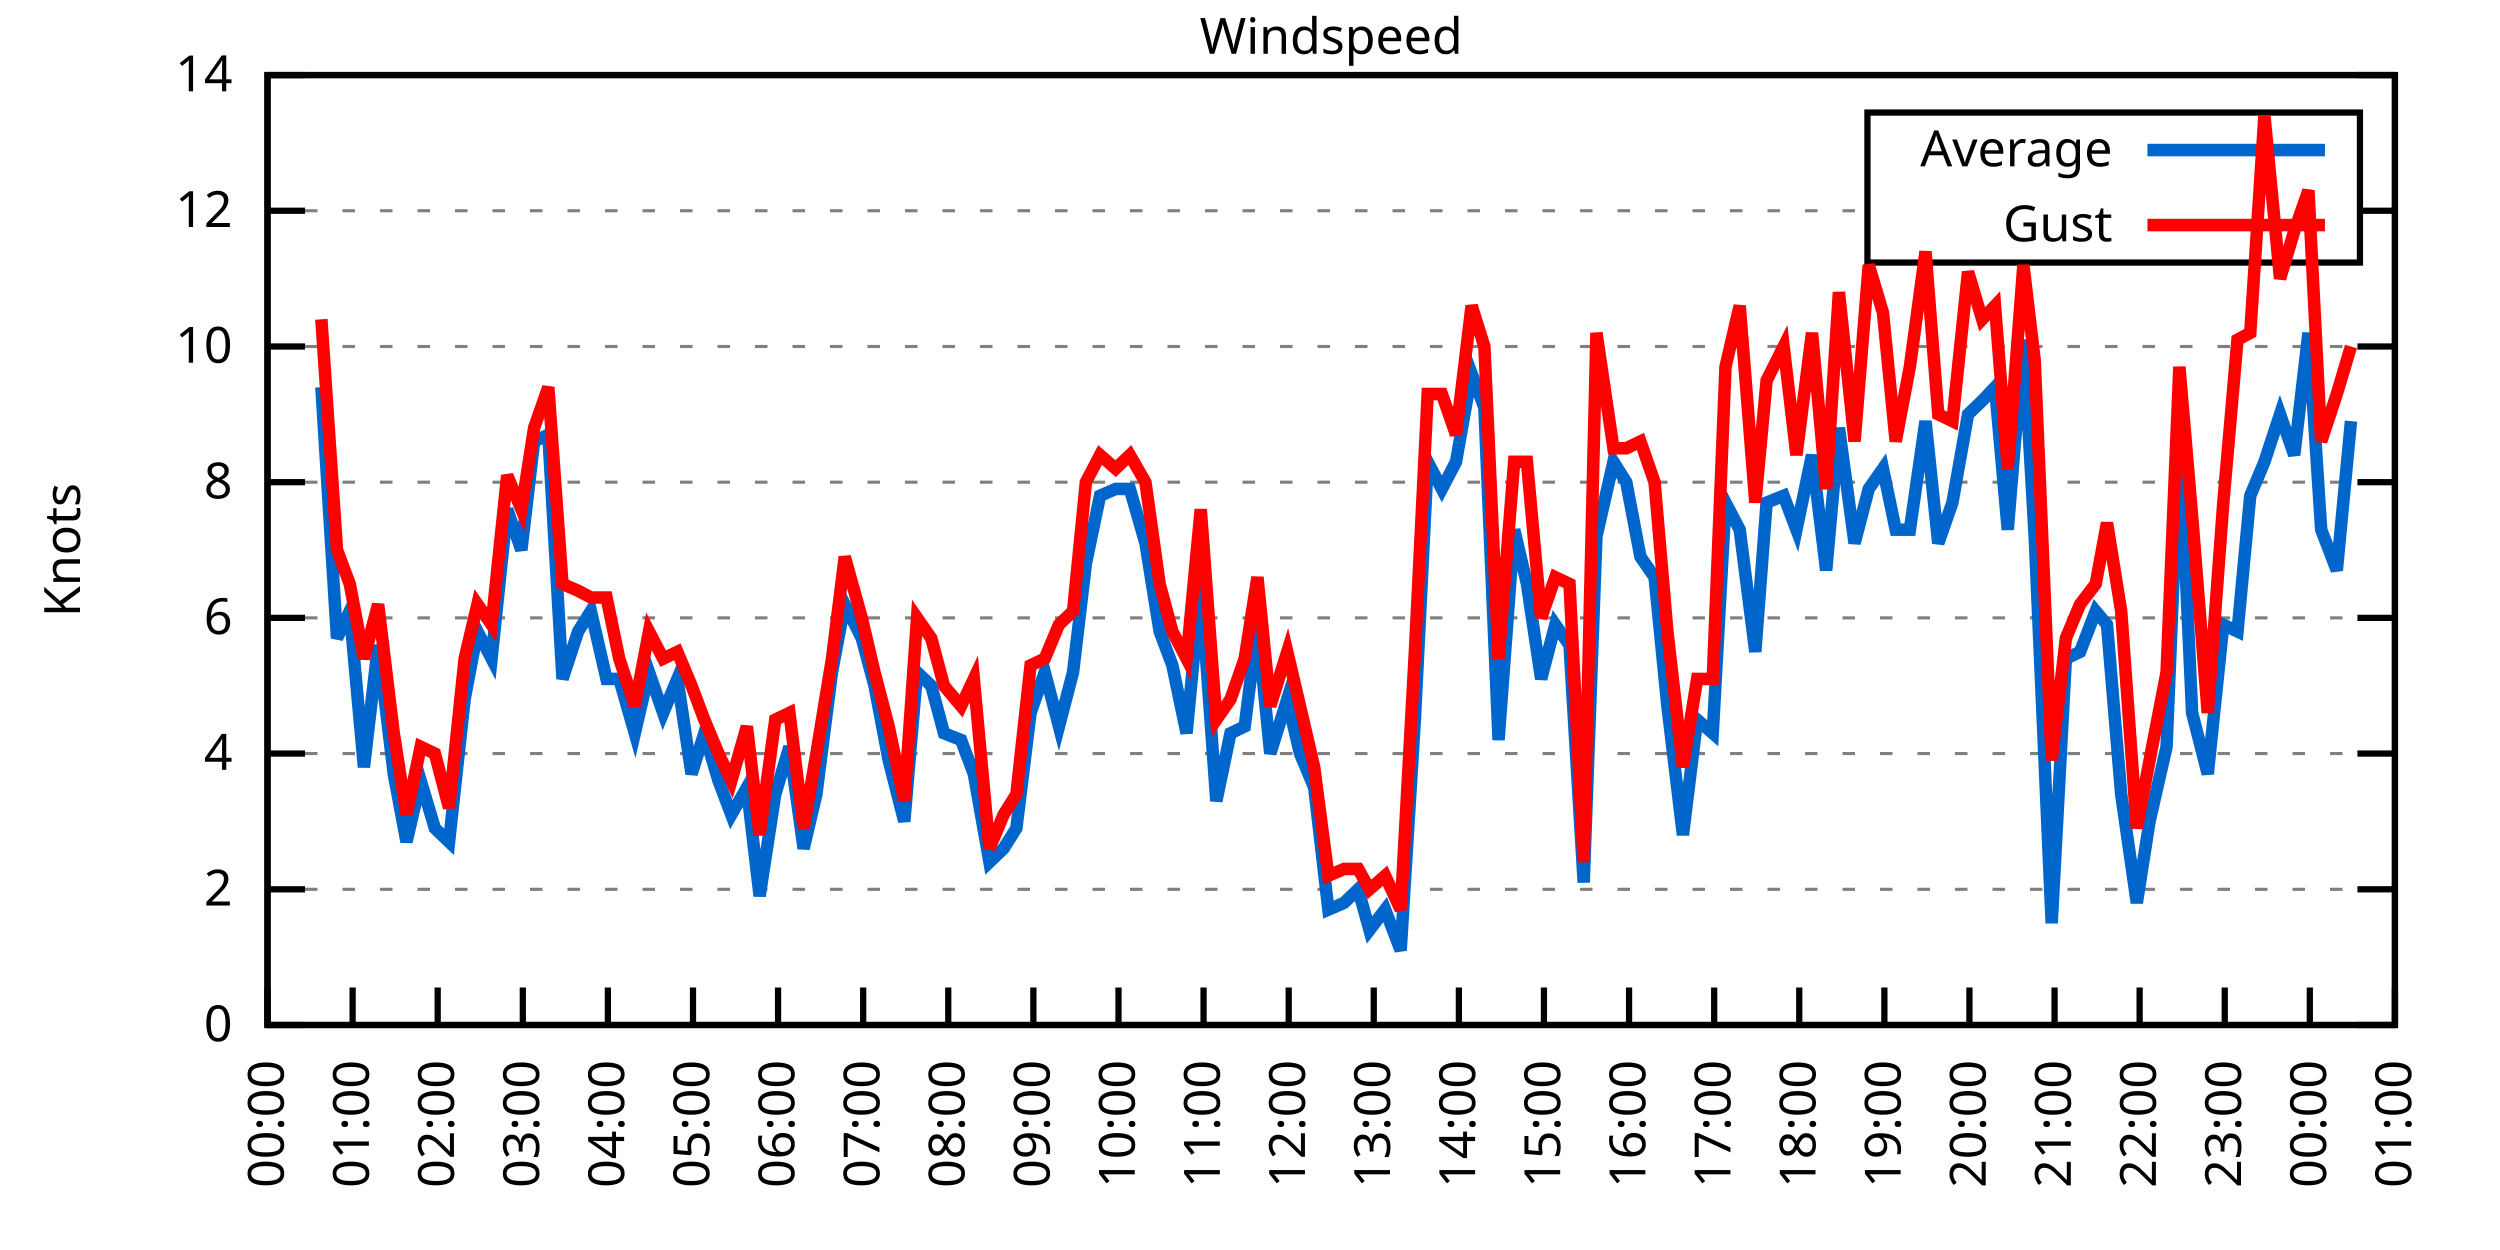
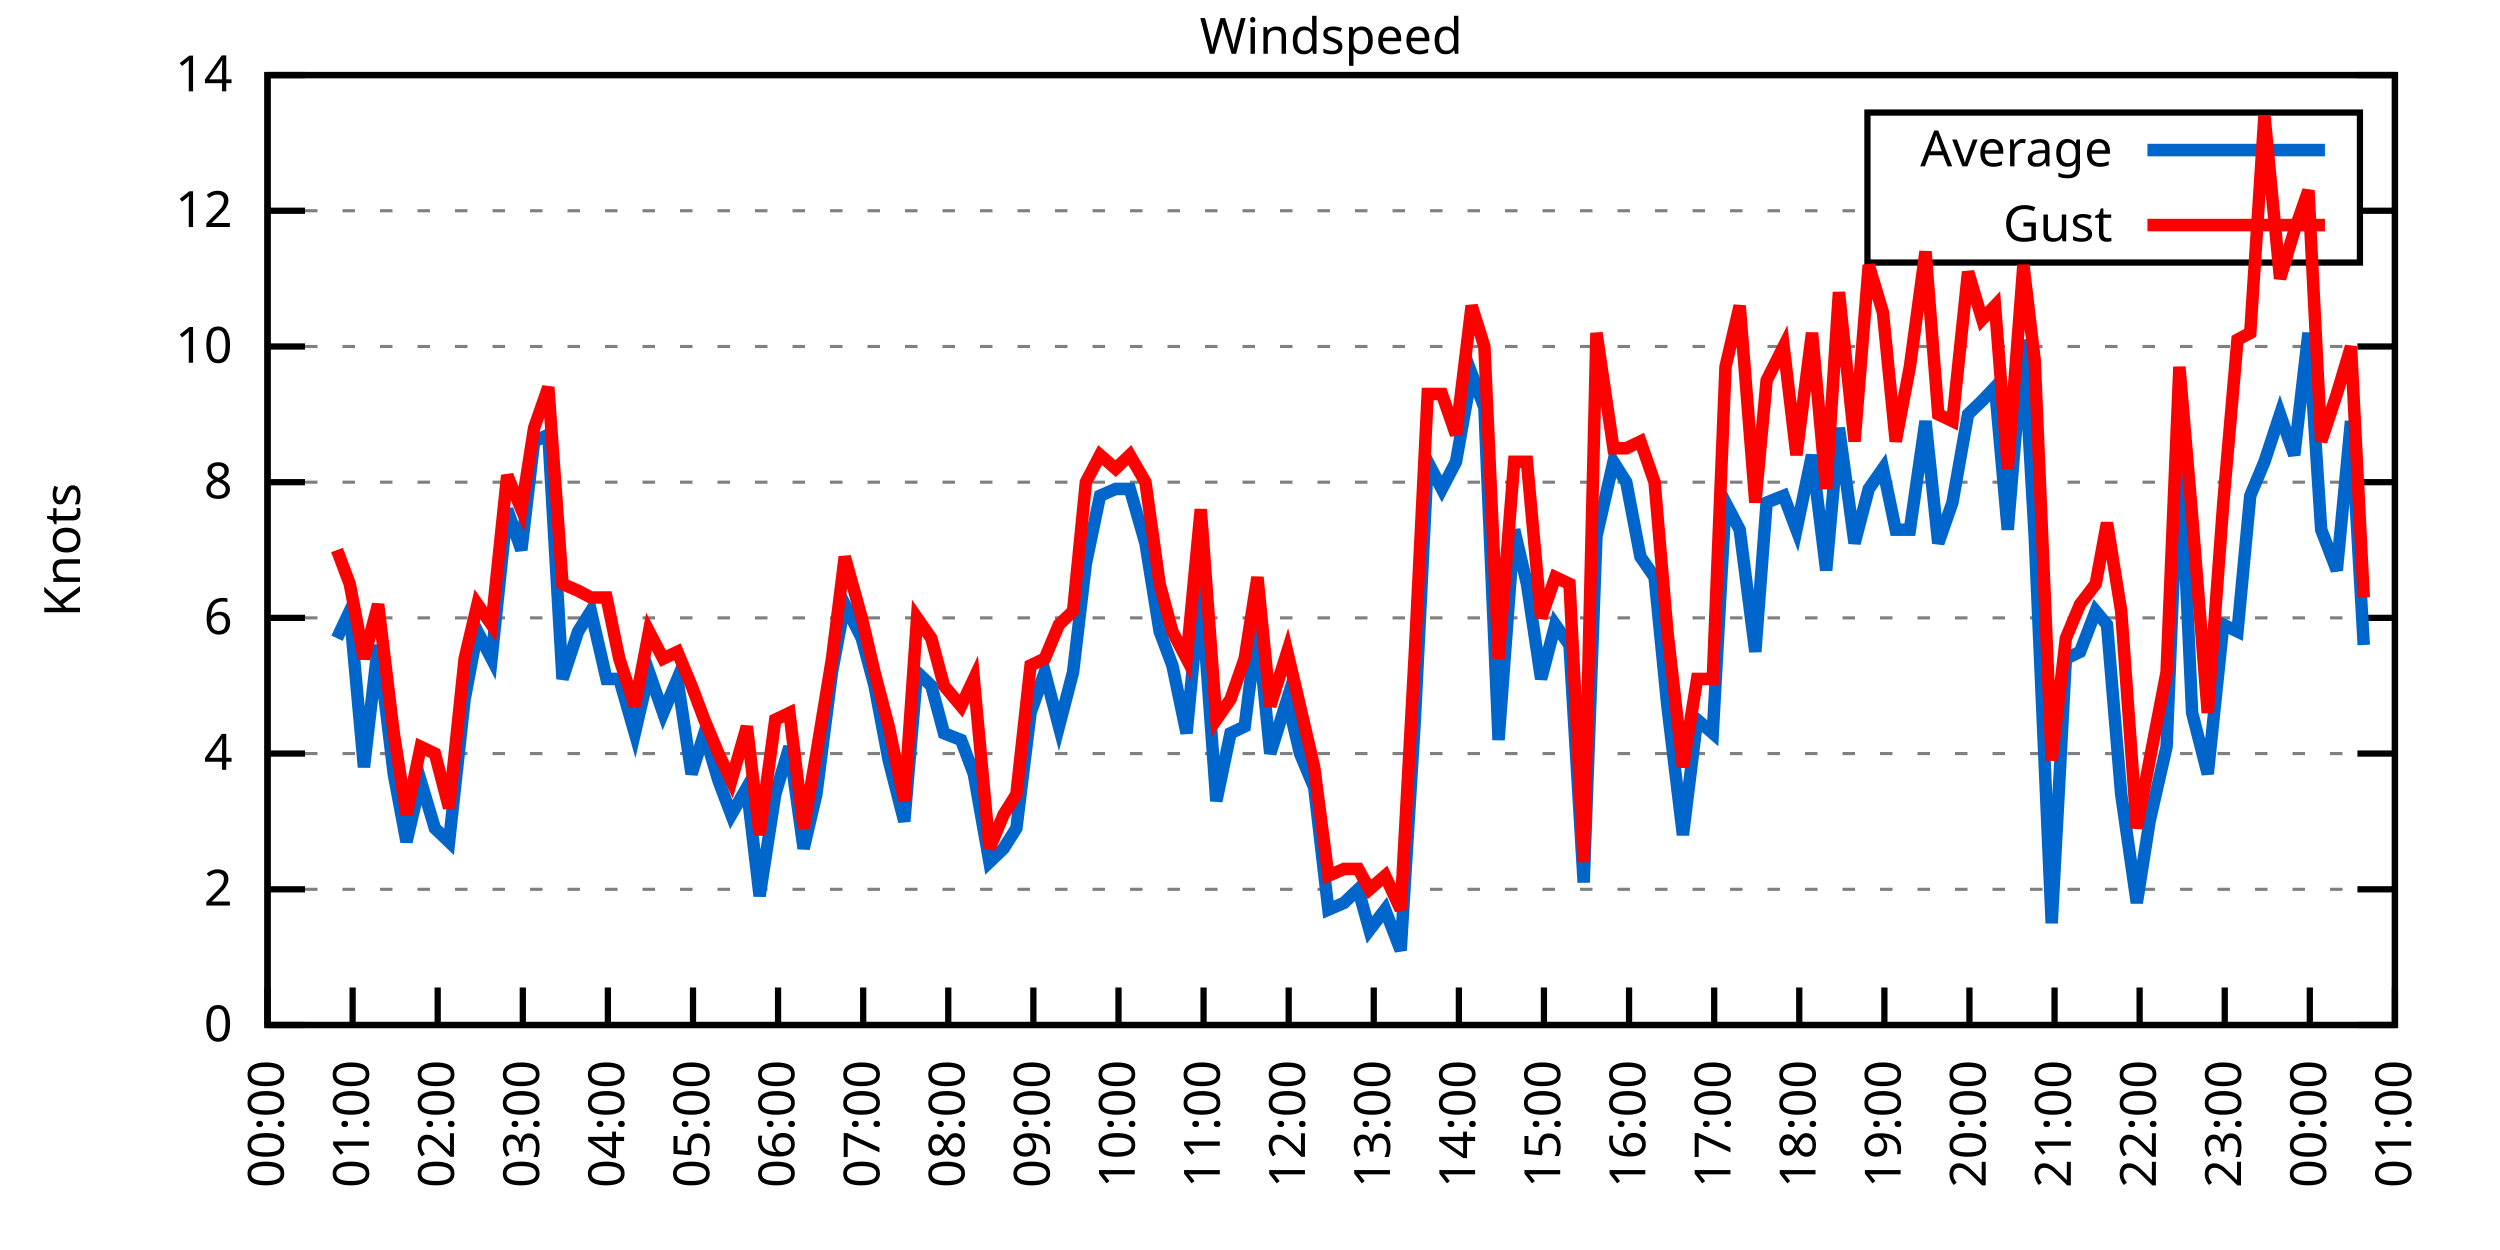
<svg xmlns="http://www.w3.org/2000/svg" xmlns:xlink="http://www.w3.org/1999/xlink" width="400" height="200" viewBox="0 0 400 200">
  <g id="gnuplot_canvas">
    <rect x="0" y="0" width="400" height="200" fill="none" />
    <defs>
      <circle id="gpDot" r="0.5" stroke-width="0.5" stroke="currentColor" />
      <path id="gpPt0" stroke-width="0.333" stroke="currentColor" d="M-1,0 h2 M0,-1 v2" />
      <path id="gpPt1" stroke-width="0.333" stroke="currentColor" d="M-1,-1 L1,1 M1,-1 L-1,1" />
      <path id="gpPt2" stroke-width="0.333" stroke="currentColor" d="M-1,0 L1,0 M0,-1 L0,1 M-1,-1 L1,1 M-1,1 L1,-1" />
      <rect id="gpPt3" stroke-width="0.333" stroke="currentColor" x="-1" y="-1" width="2" height="2" />
      <rect id="gpPt4" stroke-width="0.333" stroke="currentColor" fill="currentColor" x="-1" y="-1" width="2" height="2" />
      <circle id="gpPt5" stroke-width="0.333" stroke="currentColor" cx="0" cy="0" r="1" />
      <use xlink:href="#gpPt5" id="gpPt6" fill="currentColor" stroke="none" />
      <path id="gpPt7" stroke-width="0.333" stroke="currentColor" d="M0,-1.33 L-1.33,0.67 L1.33,0.67 z" />
      <use xlink:href="#gpPt7" id="gpPt8" fill="currentColor" stroke="none" />
      <use xlink:href="#gpPt7" id="gpPt9" stroke="currentColor" transform="rotate(180)" />
      <use xlink:href="#gpPt9" id="gpPt10" fill="currentColor" stroke="none" />
      <use xlink:href="#gpPt3" id="gpPt11" stroke="currentColor" transform="rotate(45)" />
      <use xlink:href="#gpPt11" id="gpPt12" fill="currentColor" stroke="none" />
      <path id="gpPt13" stroke-width="0.333" stroke="currentColor" d="M0,1.330 L1.265,0.411 L0.782,-1.067 L-0.782,-1.076 L-1.265,0.411 z" />
      <use xlink:href="#gpPt13" id="gpPt14" fill="currentColor" stroke="none" />
      <filter id="textbox" filterUnits="objectBoundingBox" x="0" y="0" height="1" width="1">
        <feFlood flood-color="white" flood-opacity="1" result="bgnd" />
        <feComposite in="SourceGraphic" in2="bgnd" operator="atop" />
      </filter>
      <filter id="greybox" filterUnits="objectBoundingBox" x="0" y="0" height="1" width="1">
        <feFlood flood-color="lightgrey" flood-opacity="1" result="grey" />
        <feComposite in="SourceGraphic" in2="grey" operator="atop" />
      </filter>
    </defs>
    <g fill="none" color="white" stroke="currentColor" stroke-width="1.00" stroke-linecap="butt" stroke-linejoin="miter">
</g>
    <g fill="none" color="black" stroke="currentColor" stroke-width="1.00" stroke-linecap="butt" stroke-linejoin="miter">
      <g stroke="none" shape-rendering="crispEdges">
        <polygon fill="rgb(255, 255, 255)" points="42.80,164.00 383.18,164.00 383.18,12.02 42.80,12.02 " />
      </g>
    </g>
    <g fill="none" color="black" stroke="currentColor" stroke-width="1.00" stroke-linecap="butt" stroke-linejoin="miter">
</g>
    <g fill="none" color="black" stroke="black" stroke-width="0.50" stroke-linecap="butt" stroke-linejoin="miter">
</g>
    <g fill="none" color="gray" stroke="currentColor" stroke-width="0.50" stroke-linecap="butt" stroke-linejoin="miter">
      <path stroke="gray" stroke-dasharray="2,4" class="gridline" d="M42.80,164.00 L383.19,164.00  " />
    </g>
    <g fill="none" color="gray" stroke="gray" stroke-width="1.00" stroke-linecap="butt" stroke-linejoin="miter">
</g>
    <g fill="none" color="black" stroke="currentColor" stroke-width="1.00" stroke-linecap="butt" stroke-linejoin="miter">
      <path stroke="black" d="M42.80,164.00 L48.80,164.00 M383.19,164.00 L377.19,164.00  " />
      <g transform="translate(37.20,166.60)" stroke="none" fill="black" font-family="Sans" font-size="8.00" text-anchor="end">
        <text>
          <tspan font-family="Sans"> 0</tspan>
        </text>
      </g>
    </g>
    <g fill="none" color="black" stroke="currentColor" stroke-width="1.00" stroke-linecap="butt" stroke-linejoin="miter">
</g>
    <g fill="none" color="black" stroke="black" stroke-width="0.50" stroke-linecap="butt" stroke-linejoin="miter">
</g>
    <g fill="none" color="gray" stroke="currentColor" stroke-width="0.50" stroke-linecap="butt" stroke-linejoin="miter">
      <path stroke="gray" stroke-dasharray="2,4" class="gridline" d="M42.80,142.29 L383.19,142.29  " />
    </g>
    <g fill="none" color="gray" stroke="gray" stroke-width="1.00" stroke-linecap="butt" stroke-linejoin="miter">
</g>
    <g fill="none" color="black" stroke="currentColor" stroke-width="1.00" stroke-linecap="butt" stroke-linejoin="miter">
      <path stroke="black" d="M42.80,142.29 L48.80,142.29 M383.19,142.29 L377.19,142.29  " />
      <g transform="translate(37.20,144.89)" stroke="none" fill="black" font-family="Sans" font-size="8.00" text-anchor="end">
        <text>
          <tspan font-family="Sans"> 2</tspan>
        </text>
      </g>
    </g>
    <g fill="none" color="black" stroke="currentColor" stroke-width="1.00" stroke-linecap="butt" stroke-linejoin="miter">
</g>
    <g fill="none" color="black" stroke="black" stroke-width="0.50" stroke-linecap="butt" stroke-linejoin="miter">
</g>
    <g fill="none" color="gray" stroke="currentColor" stroke-width="0.50" stroke-linecap="butt" stroke-linejoin="miter">
      <path stroke="gray" stroke-dasharray="2,4" class="gridline" d="M42.80,120.57 L383.19,120.57  " />
    </g>
    <g fill="none" color="gray" stroke="gray" stroke-width="1.00" stroke-linecap="butt" stroke-linejoin="miter">
</g>
    <g fill="none" color="black" stroke="currentColor" stroke-width="1.00" stroke-linecap="butt" stroke-linejoin="miter">
      <path stroke="black" d="M42.80,120.57 L48.80,120.57 M383.19,120.57 L377.19,120.57  " />
      <g transform="translate(37.20,123.17)" stroke="none" fill="black" font-family="Sans" font-size="8.00" text-anchor="end">
        <text>
          <tspan font-family="Sans"> 4</tspan>
        </text>
      </g>
    </g>
    <g fill="none" color="black" stroke="currentColor" stroke-width="1.00" stroke-linecap="butt" stroke-linejoin="miter">
</g>
    <g fill="none" color="black" stroke="black" stroke-width="0.50" stroke-linecap="butt" stroke-linejoin="miter">
</g>
    <g fill="none" color="gray" stroke="currentColor" stroke-width="0.50" stroke-linecap="butt" stroke-linejoin="miter">
      <path stroke="gray" stroke-dasharray="2,4" class="gridline" d="M42.80,98.86 L383.19,98.86  " />
    </g>
    <g fill="none" color="gray" stroke="gray" stroke-width="1.00" stroke-linecap="butt" stroke-linejoin="miter">
</g>
    <g fill="none" color="black" stroke="currentColor" stroke-width="1.00" stroke-linecap="butt" stroke-linejoin="miter">
      <path stroke="black" d="M42.80,98.86 L48.80,98.86 M383.19,98.86 L377.19,98.86  " />
      <g transform="translate(37.20,101.46)" stroke="none" fill="black" font-family="Sans" font-size="8.00" text-anchor="end">
        <text>
          <tspan font-family="Sans"> 6</tspan>
        </text>
      </g>
    </g>
    <g fill="none" color="black" stroke="currentColor" stroke-width="1.00" stroke-linecap="butt" stroke-linejoin="miter">
</g>
    <g fill="none" color="black" stroke="black" stroke-width="0.50" stroke-linecap="butt" stroke-linejoin="miter">
</g>
    <g fill="none" color="gray" stroke="currentColor" stroke-width="0.50" stroke-linecap="butt" stroke-linejoin="miter">
      <path stroke="gray" stroke-dasharray="2,4" class="gridline" d="M42.80,77.15 L383.19,77.15  " />
    </g>
    <g fill="none" color="gray" stroke="gray" stroke-width="1.00" stroke-linecap="butt" stroke-linejoin="miter">
</g>
    <g fill="none" color="black" stroke="currentColor" stroke-width="1.00" stroke-linecap="butt" stroke-linejoin="miter">
      <path stroke="black" d="M42.80,77.15 L48.80,77.15 M383.19,77.15 L377.19,77.15  " />
      <g transform="translate(37.20,79.75)" stroke="none" fill="black" font-family="Sans" font-size="8.00" text-anchor="end">
        <text>
          <tspan font-family="Sans"> 8</tspan>
        </text>
      </g>
    </g>
    <g fill="none" color="black" stroke="currentColor" stroke-width="1.00" stroke-linecap="butt" stroke-linejoin="miter">
</g>
    <g fill="none" color="black" stroke="black" stroke-width="0.50" stroke-linecap="butt" stroke-linejoin="miter">
</g>
    <g fill="none" color="gray" stroke="currentColor" stroke-width="0.50" stroke-linecap="butt" stroke-linejoin="miter">
      <path stroke="gray" stroke-dasharray="2,4" class="gridline" d="M42.80,55.44 L383.19,55.44  " />
    </g>
    <g fill="none" color="gray" stroke="gray" stroke-width="1.00" stroke-linecap="butt" stroke-linejoin="miter">
</g>
    <g fill="none" color="black" stroke="currentColor" stroke-width="1.00" stroke-linecap="butt" stroke-linejoin="miter">
      <path stroke="black" d="M42.80,55.44 L48.80,55.44 M383.19,55.44 L377.19,55.44  " />
      <g transform="translate(37.20,58.04)" stroke="none" fill="black" font-family="Sans" font-size="8.00" text-anchor="end">
        <text>
          <tspan font-family="Sans"> 10</tspan>
        </text>
      </g>
    </g>
    <g fill="none" color="black" stroke="currentColor" stroke-width="1.00" stroke-linecap="butt" stroke-linejoin="miter">
</g>
    <g fill="none" color="black" stroke="black" stroke-width="0.50" stroke-linecap="butt" stroke-linejoin="miter">
</g>
    <g fill="none" color="gray" stroke="currentColor" stroke-width="0.50" stroke-linecap="butt" stroke-linejoin="miter">
      <path stroke="gray" stroke-dasharray="2,4" class="gridline" d="M42.80,33.72 L298.79,33.72 M377.59,33.72 L383.19,33.72  " />
    </g>
    <g fill="none" color="gray" stroke="gray" stroke-width="1.00" stroke-linecap="butt" stroke-linejoin="miter">
</g>
    <g fill="none" color="black" stroke="currentColor" stroke-width="1.00" stroke-linecap="butt" stroke-linejoin="miter">
      <path stroke="black" d="M42.80,33.72 L48.80,33.72 M383.19,33.72 L377.19,33.72  " />
      <g transform="translate(37.20,36.32)" stroke="none" fill="black" font-family="Sans" font-size="8.00" text-anchor="end">
        <text>
          <tspan font-family="Sans"> 12</tspan>
        </text>
      </g>
    </g>
    <g fill="none" color="black" stroke="currentColor" stroke-width="1.00" stroke-linecap="butt" stroke-linejoin="miter">
</g>
    <g fill="none" color="black" stroke="black" stroke-width="0.50" stroke-linecap="butt" stroke-linejoin="miter">
</g>
    <g fill="none" color="gray" stroke="currentColor" stroke-width="0.50" stroke-linecap="butt" stroke-linejoin="miter">
      <path stroke="gray" stroke-dasharray="2,4" class="gridline" d="M42.80,12.01 L383.19,12.01  " />
    </g>
    <g fill="none" color="gray" stroke="gray" stroke-width="1.00" stroke-linecap="butt" stroke-linejoin="miter">
</g>
    <g fill="none" color="black" stroke="currentColor" stroke-width="1.00" stroke-linecap="butt" stroke-linejoin="miter">
      <path stroke="black" d="M42.80,12.01 L48.80,12.01 M383.19,12.01 L377.19,12.01  " />
      <g transform="translate(37.20,14.61)" stroke="none" fill="black" font-family="Sans" font-size="8.00" text-anchor="end">
        <text>
          <tspan font-family="Sans"> 14</tspan>
        </text>
      </g>
    </g>
    <g fill="none" color="black" stroke="currentColor" stroke-width="1.00" stroke-linecap="butt" stroke-linejoin="miter">
      <path stroke="black" d="M42.80,164.00 L42.80,158.00  " />
      <g transform="translate(45.40,169.60) rotate(270.00)" stroke="none" fill="black" font-family="Sans" font-size="8.00" text-anchor="end">
        <text>
          <tspan font-family="Sans">00:00</tspan>
        </text>
      </g>
    </g>
    <g fill="none" color="black" stroke="currentColor" stroke-width="1.00" stroke-linecap="butt" stroke-linejoin="miter">
      <path stroke="black" d="M56.42,164.00 L56.42,158.00  " />
      <g transform="translate(59.02,169.60) rotate(270.00)" stroke="none" fill="black" font-family="Sans" font-size="8.00" text-anchor="end">
        <text>
          <tspan font-family="Sans">01:00</tspan>
        </text>
      </g>
    </g>
    <g fill="none" color="black" stroke="currentColor" stroke-width="1.00" stroke-linecap="butt" stroke-linejoin="miter">
      <path stroke="black" d="M70.03,164.00 L70.03,158.00  " />
      <g transform="translate(72.63,169.60) rotate(270.00)" stroke="none" fill="black" font-family="Sans" font-size="8.00" text-anchor="end">
        <text>
          <tspan font-family="Sans">02:00</tspan>
        </text>
      </g>
    </g>
    <g fill="none" color="black" stroke="currentColor" stroke-width="1.00" stroke-linecap="butt" stroke-linejoin="miter">
      <path stroke="black" d="M83.65,164.00 L83.65,158.00  " />
      <g transform="translate(86.25,169.60) rotate(270.00)" stroke="none" fill="black" font-family="Sans" font-size="8.00" text-anchor="end">
        <text>
          <tspan font-family="Sans">03:00</tspan>
        </text>
      </g>
    </g>
    <g fill="none" color="black" stroke="currentColor" stroke-width="1.00" stroke-linecap="butt" stroke-linejoin="miter">
      <path stroke="black" d="M97.26,164.00 L97.26,158.00  " />
      <g transform="translate(99.86,169.60) rotate(270.00)" stroke="none" fill="black" font-family="Sans" font-size="8.00" text-anchor="end">
        <text>
          <tspan font-family="Sans">04:00</tspan>
        </text>
      </g>
    </g>
    <g fill="none" color="black" stroke="currentColor" stroke-width="1.00" stroke-linecap="butt" stroke-linejoin="miter">
      <path stroke="black" d="M110.88,164.00 L110.88,158.00  " />
      <g transform="translate(113.48,169.60) rotate(270.00)" stroke="none" fill="black" font-family="Sans" font-size="8.00" text-anchor="end">
        <text>
          <tspan font-family="Sans">05:00</tspan>
        </text>
      </g>
    </g>
    <g fill="none" color="black" stroke="currentColor" stroke-width="1.00" stroke-linecap="butt" stroke-linejoin="miter">
      <path stroke="black" d="M124.49,164.00 L124.49,158.00  " />
      <g transform="translate(127.09,169.60) rotate(270.00)" stroke="none" fill="black" font-family="Sans" font-size="8.00" text-anchor="end">
        <text>
          <tspan font-family="Sans">06:00</tspan>
        </text>
      </g>
    </g>
    <g fill="none" color="black" stroke="currentColor" stroke-width="1.00" stroke-linecap="butt" stroke-linejoin="miter">
      <path stroke="black" d="M138.11,164.00 L138.11,158.00  " />
      <g transform="translate(140.71,169.60) rotate(270.00)" stroke="none" fill="black" font-family="Sans" font-size="8.00" text-anchor="end">
        <text>
          <tspan font-family="Sans">07:00</tspan>
        </text>
      </g>
    </g>
    <g fill="none" color="black" stroke="currentColor" stroke-width="1.00" stroke-linecap="butt" stroke-linejoin="miter">
      <path stroke="black" d="M151.72,164.00 L151.72,158.00  " />
      <g transform="translate(154.32,169.60) rotate(270.00)" stroke="none" fill="black" font-family="Sans" font-size="8.00" text-anchor="end">
        <text>
          <tspan font-family="Sans">08:00</tspan>
        </text>
      </g>
    </g>
    <g fill="none" color="black" stroke="currentColor" stroke-width="1.00" stroke-linecap="butt" stroke-linejoin="miter">
      <path stroke="black" d="M165.34,164.00 L165.34,158.00  " />
      <g transform="translate(167.94,169.60) rotate(270.00)" stroke="none" fill="black" font-family="Sans" font-size="8.00" text-anchor="end">
        <text>
          <tspan font-family="Sans">09:00</tspan>
        </text>
      </g>
    </g>
    <g fill="none" color="black" stroke="currentColor" stroke-width="1.00" stroke-linecap="butt" stroke-linejoin="miter">
      <path stroke="black" d="M178.96,164.00 L178.96,158.00  " />
      <g transform="translate(181.56,169.60) rotate(270.00)" stroke="none" fill="black" font-family="Sans" font-size="8.00" text-anchor="end">
        <text>
          <tspan font-family="Sans">10:00</tspan>
        </text>
      </g>
    </g>
    <g fill="none" color="black" stroke="currentColor" stroke-width="1.00" stroke-linecap="butt" stroke-linejoin="miter">
      <path stroke="black" d="M192.57,164.00 L192.57,158.00  " />
      <g transform="translate(195.17,169.60) rotate(270.00)" stroke="none" fill="black" font-family="Sans" font-size="8.00" text-anchor="end">
        <text>
          <tspan font-family="Sans">11:00</tspan>
        </text>
      </g>
    </g>
    <g fill="none" color="black" stroke="currentColor" stroke-width="1.00" stroke-linecap="butt" stroke-linejoin="miter">
      <path stroke="black" d="M206.19,164.00 L206.19,158.00  " />
      <g transform="translate(208.79,169.60) rotate(270.00)" stroke="none" fill="black" font-family="Sans" font-size="8.00" text-anchor="end">
        <text>
          <tspan font-family="Sans">12:00</tspan>
        </text>
      </g>
    </g>
    <g fill="none" color="black" stroke="currentColor" stroke-width="1.00" stroke-linecap="butt" stroke-linejoin="miter">
      <path stroke="black" d="M219.80,164.00 L219.80,158.00  " />
      <g transform="translate(222.40,169.60) rotate(270.00)" stroke="none" fill="black" font-family="Sans" font-size="8.00" text-anchor="end">
        <text>
          <tspan font-family="Sans">13:00</tspan>
        </text>
      </g>
    </g>
    <g fill="none" color="black" stroke="currentColor" stroke-width="1.00" stroke-linecap="butt" stroke-linejoin="miter">
      <path stroke="black" d="M233.42,164.00 L233.42,158.00  " />
      <g transform="translate(236.02,169.60) rotate(270.00)" stroke="none" fill="black" font-family="Sans" font-size="8.00" text-anchor="end">
        <text>
          <tspan font-family="Sans">14:00</tspan>
        </text>
      </g>
    </g>
    <g fill="none" color="black" stroke="currentColor" stroke-width="1.00" stroke-linecap="butt" stroke-linejoin="miter">
      <path stroke="black" d="M247.03,164.00 L247.03,158.00  " />
      <g transform="translate(249.63,169.60) rotate(270.00)" stroke="none" fill="black" font-family="Sans" font-size="8.00" text-anchor="end">
        <text>
          <tspan font-family="Sans">15:00</tspan>
        </text>
      </g>
    </g>
    <g fill="none" color="black" stroke="currentColor" stroke-width="1.00" stroke-linecap="butt" stroke-linejoin="miter">
      <path stroke="black" d="M260.65,164.00 L260.65,158.00  " />
      <g transform="translate(263.25,169.60) rotate(270.00)" stroke="none" fill="black" font-family="Sans" font-size="8.00" text-anchor="end">
        <text>
          <tspan font-family="Sans">16:00</tspan>
        </text>
      </g>
    </g>
    <g fill="none" color="black" stroke="currentColor" stroke-width="1.00" stroke-linecap="butt" stroke-linejoin="miter">
      <path stroke="black" d="M274.27,164.00 L274.27,158.00  " />
      <g transform="translate(276.87,169.60) rotate(270.00)" stroke="none" fill="black" font-family="Sans" font-size="8.00" text-anchor="end">
        <text>
          <tspan font-family="Sans">17:00</tspan>
        </text>
      </g>
    </g>
    <g fill="none" color="black" stroke="currentColor" stroke-width="1.00" stroke-linecap="butt" stroke-linejoin="miter">
      <path stroke="black" d="M287.88,164.00 L287.88,158.00  " />
      <g transform="translate(290.48,169.60) rotate(270.00)" stroke="none" fill="black" font-family="Sans" font-size="8.00" text-anchor="end">
        <text>
          <tspan font-family="Sans">18:00</tspan>
        </text>
      </g>
    </g>
    <g fill="none" color="black" stroke="currentColor" stroke-width="1.00" stroke-linecap="butt" stroke-linejoin="miter">
      <path stroke="black" d="M301.50,164.00 L301.50,158.00  " />
      <g transform="translate(304.10,169.60) rotate(270.00)" stroke="none" fill="black" font-family="Sans" font-size="8.00" text-anchor="end">
        <text>
          <tspan font-family="Sans">19:00</tspan>
        </text>
      </g>
    </g>
    <g fill="none" color="black" stroke="currentColor" stroke-width="1.00" stroke-linecap="butt" stroke-linejoin="miter">
      <path stroke="black" d="M315.11,164.00 L315.11,158.00  " />
      <g transform="translate(317.71,169.60) rotate(270.00)" stroke="none" fill="black" font-family="Sans" font-size="8.00" text-anchor="end">
        <text>
          <tspan font-family="Sans">20:00</tspan>
        </text>
      </g>
    </g>
    <g fill="none" color="black" stroke="currentColor" stroke-width="1.00" stroke-linecap="butt" stroke-linejoin="miter">
      <path stroke="black" d="M328.73,164.00 L328.73,158.00  " />
      <g transform="translate(331.33,169.60) rotate(270.00)" stroke="none" fill="black" font-family="Sans" font-size="8.00" text-anchor="end">
        <text>
          <tspan font-family="Sans">21:00</tspan>
        </text>
      </g>
    </g>
    <g fill="none" color="black" stroke="currentColor" stroke-width="1.00" stroke-linecap="butt" stroke-linejoin="miter">
      <path stroke="black" d="M342.34,164.00 L342.34,158.00  " />
      <g transform="translate(344.94,169.60) rotate(270.00)" stroke="none" fill="black" font-family="Sans" font-size="8.00" text-anchor="end">
        <text>
          <tspan font-family="Sans">22:00</tspan>
        </text>
      </g>
    </g>
    <g fill="none" color="black" stroke="currentColor" stroke-width="1.00" stroke-linecap="butt" stroke-linejoin="miter">
      <path stroke="black" d="M355.96,164.00 L355.96,158.00  " />
      <g transform="translate(358.56,169.60) rotate(270.00)" stroke="none" fill="black" font-family="Sans" font-size="8.00" text-anchor="end">
        <text>
          <tspan font-family="Sans">23:00</tspan>
        </text>
      </g>
    </g>
    <g fill="none" color="black" stroke="currentColor" stroke-width="1.00" stroke-linecap="butt" stroke-linejoin="miter">
      <path stroke="black" d="M369.57,164.00 L369.57,158.00  " />
      <g transform="translate(372.17,169.60) rotate(270.00)" stroke="none" fill="black" font-family="Sans" font-size="8.00" text-anchor="end">
        <text>
          <tspan font-family="Sans">00:00</tspan>
        </text>
      </g>
    </g>
    <g fill="none" color="black" stroke="currentColor" stroke-width="1.00" stroke-linecap="butt" stroke-linejoin="miter">
      <path stroke="black" d="M383.19,164.00 L383.19,158.00  " />
      <g transform="translate(385.79,169.60) rotate(270.00)" stroke="none" fill="black" font-family="Sans" font-size="8.00" text-anchor="end">
        <text>
          <tspan font-family="Sans">01:00</tspan>
        </text>
      </g>
    </g>
    <g fill="none" color="black" stroke="currentColor" stroke-width="1.00" stroke-linecap="butt" stroke-linejoin="miter">
</g>
    <g fill="none" color="black" stroke="currentColor" stroke-width="1.00" stroke-linecap="butt" stroke-linejoin="miter">
      <path stroke="black" d="M42.80,12.01 L42.80,164.00 L383.19,164.00 L383.19,12.01 L42.80,12.01 Z  " />
    </g>
    <g fill="none" color="black" stroke="currentColor" stroke-width="1.00" stroke-linecap="butt" stroke-linejoin="miter">
</g>
    <g fill="none" color="black" stroke="currentColor" stroke-width="1.00" stroke-linecap="butt" stroke-linejoin="miter">
      <path stroke="black" d="M298.79,42.01 L298.79,18.01 L377.59,18.01 L377.59,42.01 L298.79,42.01 Z  " />
    </g>
    <g id="Windspeed_plot_1">
      <g fill="none" color="white" stroke="black" stroke-width="2.00" stroke-linecap="butt" stroke-linejoin="miter">
</g>
      <g fill="none" color="black" stroke="currentColor" stroke-width="2.00" stroke-linecap="butt" stroke-linejoin="miter">
        <g transform="translate(337.99,26.61)" stroke="none" fill="black" font-family="Sans" font-size="8.00" text-anchor="end">
          <text>
            <tspan font-family="Sans">Average</tspan>
          </text>
        </g>
      </g>
      <g fill="none" color="black" stroke="currentColor" stroke-width="2.00" stroke-linecap="butt" stroke-linejoin="miter">
-         <path stroke="rgb(  0, 102, 204)" d="M343.59,24.01 L371.99,24.01 M51.42,61.95 L53.92,102.12 L55.96,97.78 L58.23,122.75 L60.50,103.20 L63.00,123.83   L65.04,134.69 L67.31,124.92 L69.58,132.52 L71.85,134.69 L74.34,111.89 L76.39,101.03 L78.65,105.38 L81.15,81.49   L83.42,88.00 L85.46,70.63 L87.73,69.55 L90.00,108.63 L92.50,101.03 L94.54,97.78 L97.04,108.63 L99.08,108.63   L101.57,117.32 L103.84,107.55 L106.11,114.06 L108.38,108.63 L110.65,123.83 L112.69,117.32 L114.96,124.92 L117.01,130.35   L119.50,126.00 L121.54,143.37 L124.04,127.09 L126.31,119.49 L128.58,135.77 L130.62,127.09 L133.12,107.55 L135.16,96.69   L137.88,102.12 L139.92,109.72 L142.19,121.66 L144.69,131.43 L146.73,107.55 L149.00,109.72 L151.04,117.32 L153.77,118.40   L155.81,123.83 L158.31,137.94 L160.57,135.77 L162.62,132.52 L164.89,114.06 L167.16,107.55 L169.43,116.23 L171.69,107.55   L173.74,90.18 L176.01,79.32 L178.50,78.23 L180.77,78.23 L183.27,86.92 L185.54,101.03 L187.58,106.46 L189.85,117.32   L192.12,93.43 L194.61,128.17 L196.88,117.32 L199.15,116.23 L201.19,99.95 L203.24,120.57 L205.96,111.89 L208.00,120.57   L210.27,126.00 L212.54,145.54 L215.04,144.46 L217.31,142.29 L219.12,148.80 L221.62,145.54 L224.11,152.06 L226.38,115.15   L228.43,73.89 L230.70,78.23 L232.96,73.89 L235.46,59.78 L237.50,65.21 L239.77,118.40 L242.27,84.75 L244.31,93.43   L246.58,108.63 L248.85,99.95 L251.12,103.20 L253.39,141.20 L255.43,85.83 L258.15,73.89 L260.20,77.15 L262.47,89.09   L264.73,92.35 L266.78,112.97 L269.27,133.60 L271.54,115.15 L274.04,117.32 L276.08,80.41 L278.35,84.75 L280.85,104.29   L282.66,80.41 L285.38,79.32 L287.43,84.75 L289.92,72.81 L292.19,91.26 L294.23,68.46 L296.73,86.92 L299.00,78.23   L301.27,74.98 L303.31,84.75 L305.58,84.75 L308.08,67.38 L310.12,86.92 L312.39,80.41 L314.89,66.29 L317.15,64.12   L319.20,61.95 L321.24,84.75 L323.74,54.35 L325.55,85.83 L328.27,147.72 L330.54,105.38 L332.81,104.29 L335.31,97.78   L337.12,99.95 L339.39,127.09 L341.89,144.46 L343.93,131.43 L346.65,119.49 L348.70,69.55 L350.74,114.06 L353.24,123.83   L355.73,99.95 L358.00,101.03 L360.04,79.32 L362.31,73.89 L364.81,66.29 L367.08,72.81 L369.35,53.26 L371.39,84.75   L373.89,91.26 L376.16,67.38  " />
+         <path stroke="rgb(  0, 102, 204)" d="M343.59,24.01 L371.99,24.01 M53.92,102.12 L55.96,97.78 L58.23,122.75 L60.50,103.20 L63.00,123.83 L65.04,134.69   L67.31,124.92 L69.58,132.52 L71.85,134.69 L74.34,111.89 L76.39,101.03 L78.65,105.38 L81.15,81.49 L83.42,88.00   L85.46,70.63 L87.73,69.55 L90.00,108.63 L92.50,101.03 L94.54,97.78 L97.04,108.63 L99.08,108.63 L101.57,117.32   L103.84,107.55 L106.11,114.06 L108.38,108.63 L110.65,123.83 L112.69,117.32 L114.96,124.92 L117.01,130.35 L119.50,126.00   L121.54,143.37 L124.04,127.09 L126.31,119.49 L128.58,135.77 L130.62,127.09 L133.12,107.55 L135.16,96.69 L137.88,102.12   L139.92,109.72 L142.19,121.66 L144.69,131.43 L146.73,107.55 L149.00,109.72 L151.04,117.32 L153.77,118.40 L155.81,123.83   L158.31,137.94 L160.57,135.77 L162.62,132.52 L164.89,114.06 L167.16,107.55 L169.43,116.23 L171.69,107.55 L173.74,90.18   L176.01,79.32 L178.50,78.23 L180.77,78.23 L183.27,86.92 L185.54,101.03 L187.58,106.46 L189.85,117.32 L192.12,93.43   L194.61,128.17 L196.88,117.32 L199.15,116.23 L201.19,99.95 L203.24,120.57 L205.96,111.89 L208.00,120.57 L210.27,126.00   L212.54,145.54 L215.04,144.46 L217.31,142.29 L219.12,148.80 L221.62,145.54 L224.11,152.06 L226.38,115.15 L228.43,73.89   L230.70,78.23 L232.96,73.89 L235.46,59.78 L237.50,65.21 L239.77,118.40 L242.27,84.75 L244.31,93.43 L246.58,108.63   L248.85,99.95 L251.12,103.20 L253.39,141.20 L255.43,85.83 L258.15,73.89 L260.20,77.15 L262.47,89.09 L264.73,92.35   L266.78,112.97 L269.27,133.60 L271.54,115.15 L274.04,117.32 L276.08,80.41 L278.35,84.75 L280.85,104.29 L282.66,80.41   L285.38,79.32 L287.43,84.75 L289.92,72.81 L292.19,91.26 L294.23,68.46 L296.73,86.92 L299.00,78.23 L301.27,74.98   L303.31,84.75 L305.58,84.75 L308.08,67.38 L310.12,86.92 L312.39,80.41 L314.89,66.29 L317.15,64.12 L319.20,61.95   L321.24,84.75 L323.74,54.35 L325.55,85.83 L328.27,147.72 L330.54,105.38 L332.81,104.29 L335.31,97.78 L337.12,99.95   L339.39,127.09 L341.89,144.46 L343.93,131.43 L346.65,119.49 L348.70,69.55 L350.74,114.06 L353.24,123.83 L355.73,99.95   L358.00,101.03 L360.04,79.32 L362.31,73.89 L364.81,66.29 L367.08,72.81 L369.35,53.26 L371.39,84.75 L373.89,91.26   L376.16,67.38 L378.20,103.20  " />
      </g>
    </g>
    <g id="Windspeed_plot_2">
      <g fill="none" color="black" stroke="currentColor" stroke-width="2.00" stroke-linecap="butt" stroke-linejoin="miter">
        <g transform="translate(337.99,38.61)" stroke="none" fill="black" font-family="Sans" font-size="8.00" text-anchor="end">
          <text>
            <tspan font-family="Sans">Gust</tspan>
          </text>
        </g>
      </g>
      <g fill="none" color="black" stroke="currentColor" stroke-width="2.00" stroke-linecap="butt" stroke-linejoin="miter">
-         <path stroke="rgb(255,   0,   0)" d="M343.59,36.01 L371.99,36.01 M51.42,51.09 L53.92,88.00 L55.96,93.43 L58.23,105.38 L60.50,96.69 L63.00,117.32   L65.04,130.35 L67.31,119.49 L69.58,120.57 L71.85,129.26 L74.34,105.38 L76.39,96.69 L78.65,99.95 L81.15,76.06   L83.42,81.49 L85.46,68.46 L87.73,61.95 L90.00,93.43 L92.50,94.52 L94.54,95.60 L97.04,95.60 L99.08,105.38   L101.57,112.97 L103.84,101.03 L106.11,105.38 L108.38,104.29 L110.65,109.72 L112.69,115.15 L114.96,120.57 L117.01,124.92   L119.50,116.23 L121.54,133.60 L124.04,115.15 L126.31,114.06 L128.58,132.52 L130.62,120.57 L133.12,105.38 L135.16,89.09   L137.88,98.86 L139.92,107.55 L142.19,116.23 L144.69,128.17 L146.73,98.86 L149.00,102.12 L151.04,109.72 L153.77,112.97   L155.81,108.63 L158.31,135.77 L160.57,130.35 L162.62,127.09 L164.89,106.46 L167.16,105.38 L169.43,99.95 L171.69,97.78   L173.74,77.15 L176.01,72.81 L178.50,74.98 L180.77,72.81 L183.27,77.15 L185.54,93.43 L187.58,101.03 L189.85,105.38   L192.12,81.49 L194.61,115.15 L196.88,111.89 L199.15,105.38 L201.19,92.35 L203.24,112.97 L205.96,104.29 L208.00,112.97   L210.27,122.75 L212.54,140.12 L215.04,139.03 L217.31,139.03 L219.12,142.29 L221.62,140.12 L224.11,145.54 L226.38,104.29   L228.43,63.04 L230.70,63.04 L232.96,69.55 L235.46,48.92 L237.50,55.44 L239.77,105.38 L242.27,73.89 L244.31,73.89   L246.58,98.86 L248.85,92.35 L251.12,93.43 L253.39,137.94 L255.43,53.26 L258.15,71.72 L260.20,71.72 L262.47,70.63   L264.73,77.15 L266.78,101.03 L269.27,122.75 L271.54,108.63 L274.04,108.63 L276.08,58.69 L278.35,48.92 L280.85,80.41   L282.66,60.86 L285.38,55.44 L287.43,72.81 L289.92,53.26 L292.19,78.23 L294.23,46.75 L296.73,70.63 L299.00,42.41   L301.27,50.01 L303.31,70.63 L305.58,58.69 L308.08,40.24 L310.12,66.29 L312.39,67.38 L314.89,43.49 L317.15,51.09   L319.20,48.92 L321.24,74.98 L323.74,42.41 L325.55,57.61 L328.27,121.66 L330.54,102.12 L332.81,96.69 L335.31,93.43   L337.12,83.66 L339.39,97.78 L341.89,132.52 L343.93,121.66 L346.65,107.55 L348.70,58.69 L350.74,82.58 L353.24,114.06   L355.73,80.41 L358.00,54.35 L360.04,53.26 L362.31,18.52 L364.81,44.58 L367.08,36.98 L369.35,30.47 L371.39,70.63   L373.89,63.04 L376.16,55.44  " />
+         <path stroke="rgb(255,   0,   0)" d="M343.59,36.01 L371.99,36.01 M53.92,88.00 L55.96,93.43 L58.23,105.38 L60.50,96.69 L63.00,117.32 L65.04,130.35   L67.31,119.49 L69.58,120.57 L71.85,129.26 L74.34,105.38 L76.39,96.69 L78.65,99.95 L81.15,76.06 L83.42,81.49   L85.46,68.46 L87.73,61.95 L90.00,93.43 L92.50,94.52 L94.54,95.60 L97.04,95.60 L99.08,105.38 L101.57,112.97   L103.84,101.03 L106.11,105.38 L108.38,104.29 L110.65,109.72 L112.69,115.15 L114.96,120.57 L117.01,124.92 L119.50,116.23   L121.54,133.60 L124.04,115.15 L126.31,114.06 L128.58,132.52 L130.62,120.57 L133.12,105.38 L135.16,89.09 L137.88,98.86   L139.92,107.55 L142.19,116.23 L144.69,128.17 L146.73,98.86 L149.00,102.12 L151.04,109.72 L153.77,112.97 L155.81,108.63   L158.31,135.77 L160.57,130.35 L162.62,127.09 L164.89,106.46 L167.16,105.38 L169.43,99.95 L171.69,97.78 L173.74,77.15   L176.01,72.81 L178.50,74.98 L180.77,72.81 L183.27,77.15 L185.54,93.43 L187.58,101.03 L189.85,105.38 L192.12,81.49   L194.61,115.15 L196.88,111.89 L199.15,105.38 L201.19,92.35 L203.24,112.97 L205.96,104.29 L208.00,112.97 L210.27,122.75   L212.54,140.12 L215.04,139.03 L217.31,139.03 L219.12,142.29 L221.62,140.12 L224.11,145.54 L226.38,104.29 L228.43,63.04   L230.70,63.04 L232.96,69.55 L235.46,48.92 L237.50,55.44 L239.77,105.38 L242.27,73.89 L244.31,73.89 L246.58,98.86   L248.85,92.35 L251.12,93.43 L253.39,137.94 L255.43,53.26 L258.15,71.72 L260.20,71.72 L262.47,70.63 L264.73,77.15   L266.78,101.03 L269.27,122.75 L271.54,108.63 L274.04,108.63 L276.08,58.69 L278.35,48.92 L280.85,80.41 L282.66,60.86   L285.38,55.44 L287.43,72.81 L289.92,53.26 L292.19,78.23 L294.23,46.75 L296.73,70.63 L299.00,42.41 L301.27,50.01   L303.31,70.63 L305.58,58.69 L308.08,40.24 L310.12,66.29 L312.39,67.38 L314.89,43.49 L317.15,51.09 L319.20,48.92   L321.24,74.98 L323.74,42.41 L325.55,57.61 L328.27,121.66 L330.54,102.12 L332.81,96.69 L335.31,93.43 L337.12,83.66   L339.39,97.78 L341.89,132.52 L343.93,121.66 L346.65,107.55 L348.70,58.69 L350.74,82.58 L353.24,114.06 L355.73,80.41   L358.00,54.35 L360.04,53.26 L362.31,18.52 L364.81,44.58 L367.08,36.98 L369.35,30.47 L371.39,70.63 L373.89,63.04   L376.16,55.44 L378.20,95.60  " />
      </g>
    </g>
    <g fill="none" color="black" stroke="currentColor" stroke-width="2.00" stroke-linecap="butt" stroke-linejoin="miter">
</g>
    <g fill="none" color="black" stroke="black" stroke-width="1.00" stroke-linecap="butt" stroke-linejoin="miter">
</g>
    <g fill="none" color="black" stroke="currentColor" stroke-width="1.00" stroke-linecap="butt" stroke-linejoin="miter">
      <path stroke="black" d="M42.80,12.01 L42.80,164.00 L383.19,164.00 L383.19,12.01 L42.80,12.01 Z  " />
      <g transform="translate(12.80,88.01) rotate(270.00)" stroke="none" fill="black" font-family="Sans" font-size="8.00" text-anchor="middle">
        <text>
          <tspan font-family="Sans">Knots</tspan>
        </text>
      </g>
    </g>
    <g fill="none" color="black" stroke="currentColor" stroke-width="1.00" stroke-linecap="butt" stroke-linejoin="miter">
</g>
    <g fill="none" color="black" stroke="currentColor" stroke-width="1.00" stroke-linecap="butt" stroke-linejoin="miter">
      <g transform="translate(212.99,8.61)" stroke="none" fill="black" font-family="Sans" font-size="8.00" text-anchor="middle">
        <text>
          <tspan font-family="Sans">Windspeed</tspan>
        </text>
      </g>
    </g>
    <g fill="none" color="black" stroke="currentColor" stroke-width="1.00" stroke-linecap="butt" stroke-linejoin="miter">
</g>
  </g>
</svg>
